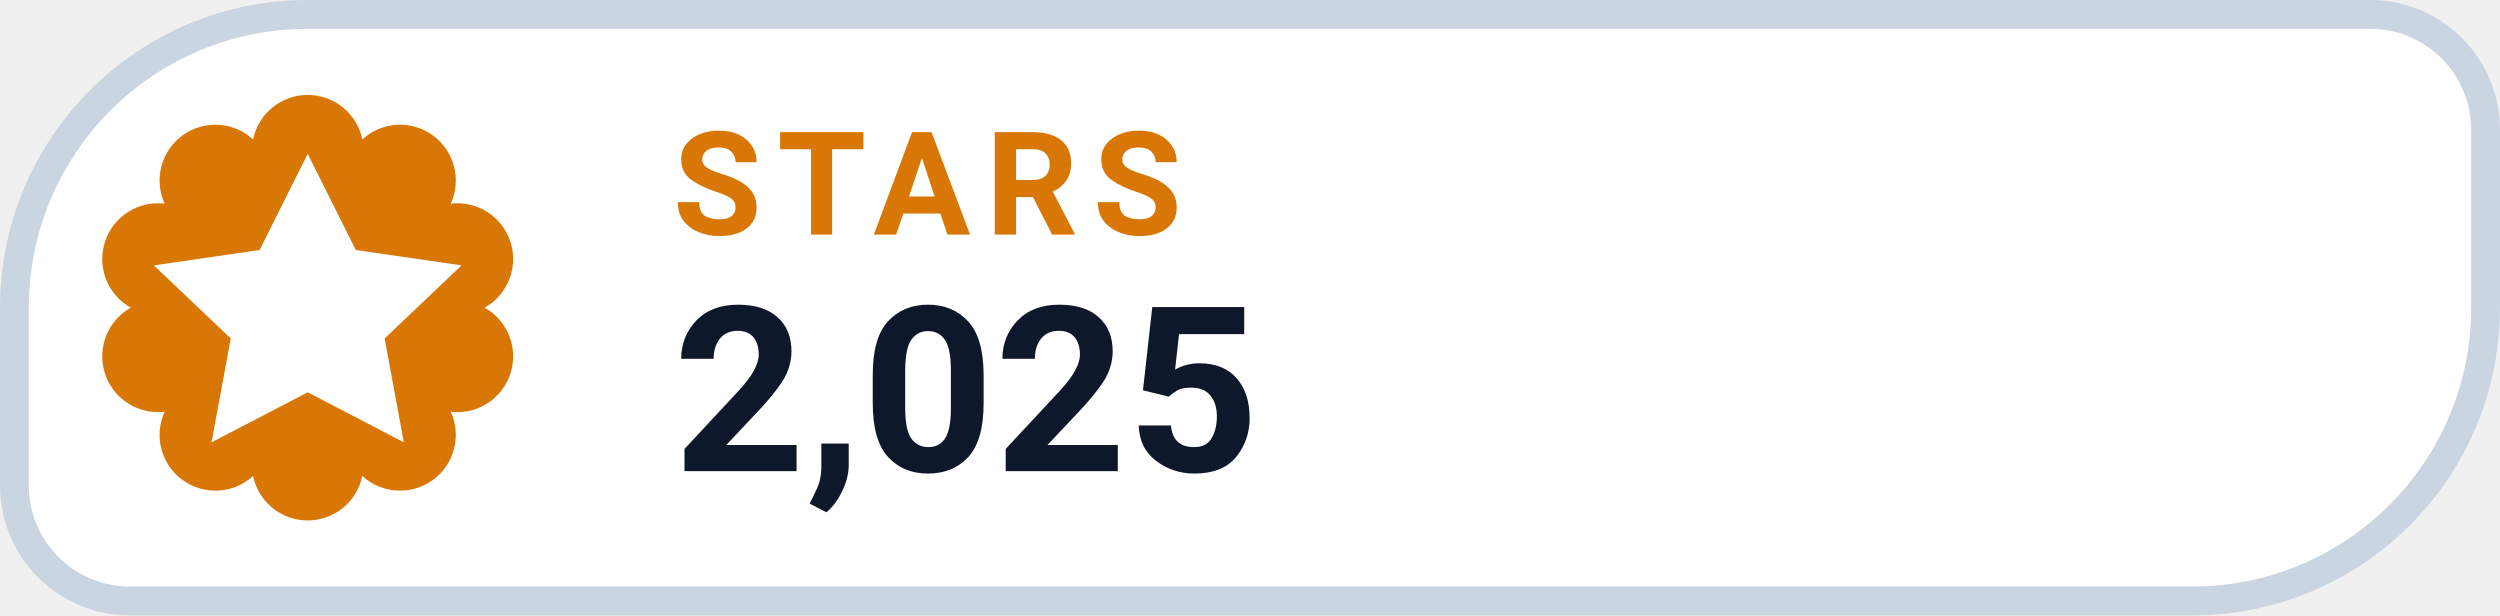
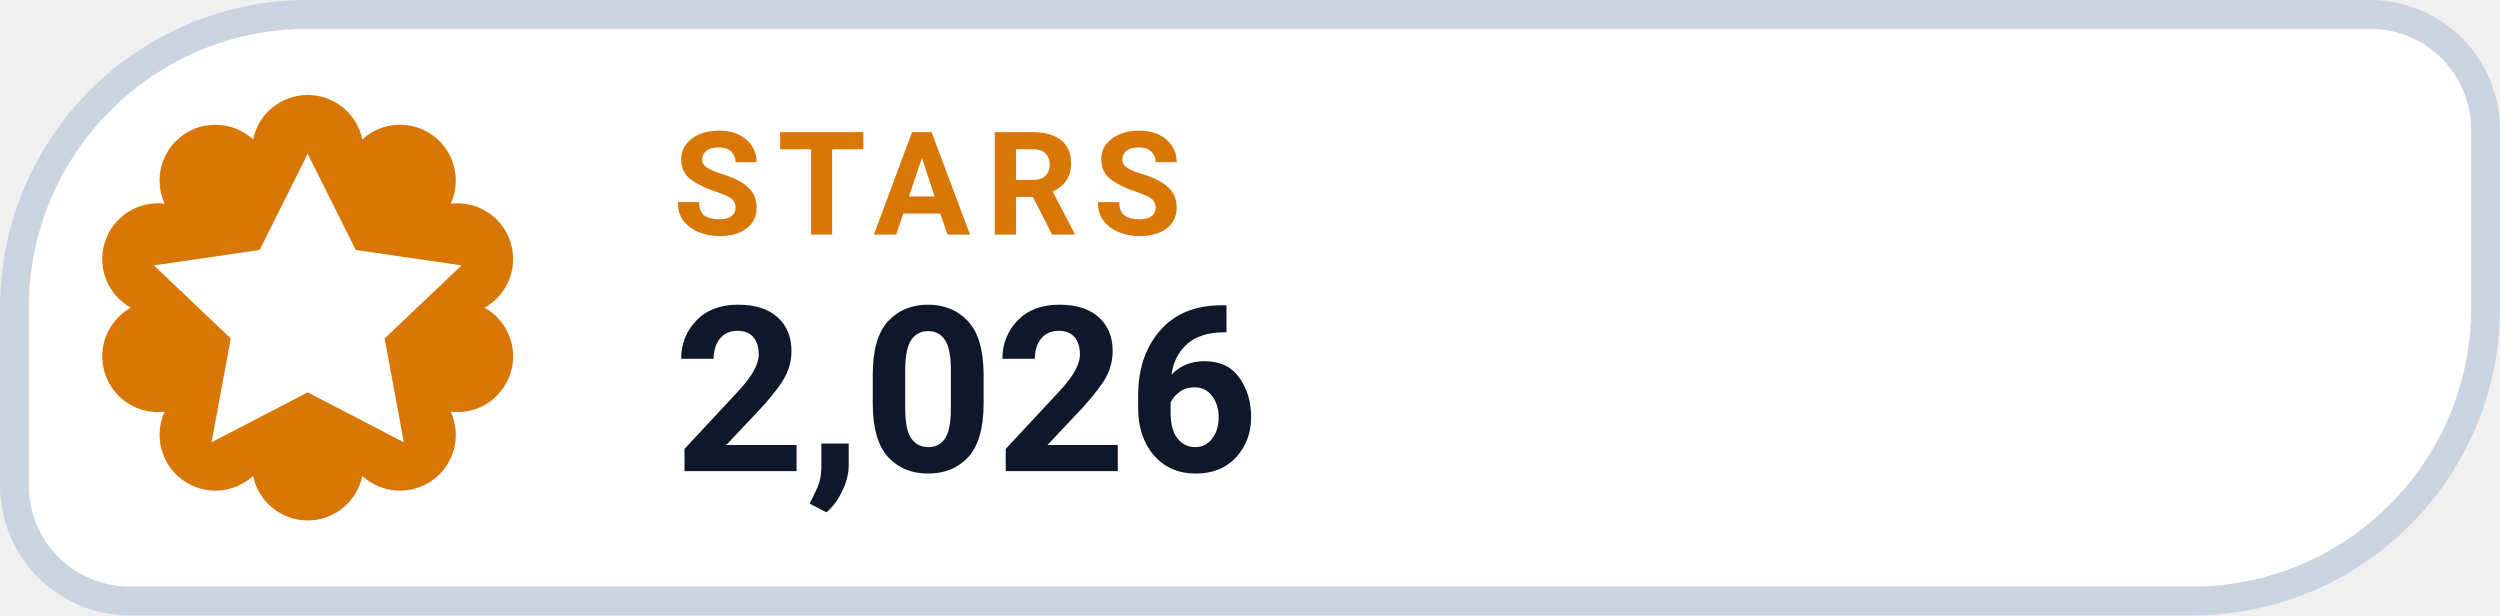
- <svg xmlns="http://www.w3.org/2000/svg" width="130" height="32" viewBox="0 0 130 32" role="img" aria-label="STARS 2,025">
+ <svg xmlns="http://www.w3.org/2000/svg" width="130" height="32" viewBox="0 0 130 32" role="img" aria-label="STARS 2,026">
  <path d="M 16.00 0.75 H 123.25 A 6.00 6.00 0 0 1 129.25 6.75 V 16.00 A 15.25 15.25 0 0 1 114.00 31.25 H 6.75 A 6.00 6.00 0 0 1 0.75 25.25 V 16.00 A 15.25 15.25 0 0 1 16.00 0.75 Z" fill="#FFFFFF" stroke="#CBD5E1" stroke-width="1.5" />
  <path d="M 13.16 7.25 A 2.90 2.90 0 0 1 18.84 7.25 A 2.90 2.90 0 0 1 23.44 10.59 A 2.90 2.90 0 0 1 25.20 16.00 A 2.90 2.90 0 0 1 23.44 21.41 A 2.90 2.90 0 0 1 18.84 24.75 A 2.90 2.90 0 0 1 13.16 24.75 A 2.90 2.90 0 0 1 8.56 21.41 A 2.90 2.90 0 0 1 6.80 16.00 A 2.90 2.90 0 0 1 8.56 10.59 A 2.90 2.90 0 0 1 13.16 7.25 Z" fill="#D97706" />
  <g transform="translate(16 16)" style="color:#FFFFFF;">
    <path d="M0 -8 l2.5 5 5.5 .8 -4 3.8 1 5.4 -5 -2.6 -5 2.6 1 -5.4 -4 -3.8 5.5 -.8 Z" fill="currentColor" />
  </g>
  <text x="35" y="12.2" fill="#D97706" font-family="-apple-system,BlinkMacSystemFont,'Segoe UI',Roboto,Helvetica,Arial,sans-serif" font-size="7.5" font-weight="700" letter-spacing=".8">STARS</text>
-   <text x="35" y="24.5" fill="#0F172A" font-family="-apple-system,BlinkMacSystemFont,'Segoe UI',Roboto,Helvetica,Arial,sans-serif" font-size="12" font-weight="750">2,025</text>
+   <text x="35" y="24.5" fill="#0F172A" font-family="-apple-system,BlinkMacSystemFont,'Segoe UI',Roboto,Helvetica,Arial,sans-serif" font-size="12" font-weight="750">2,026</text>
</svg>
